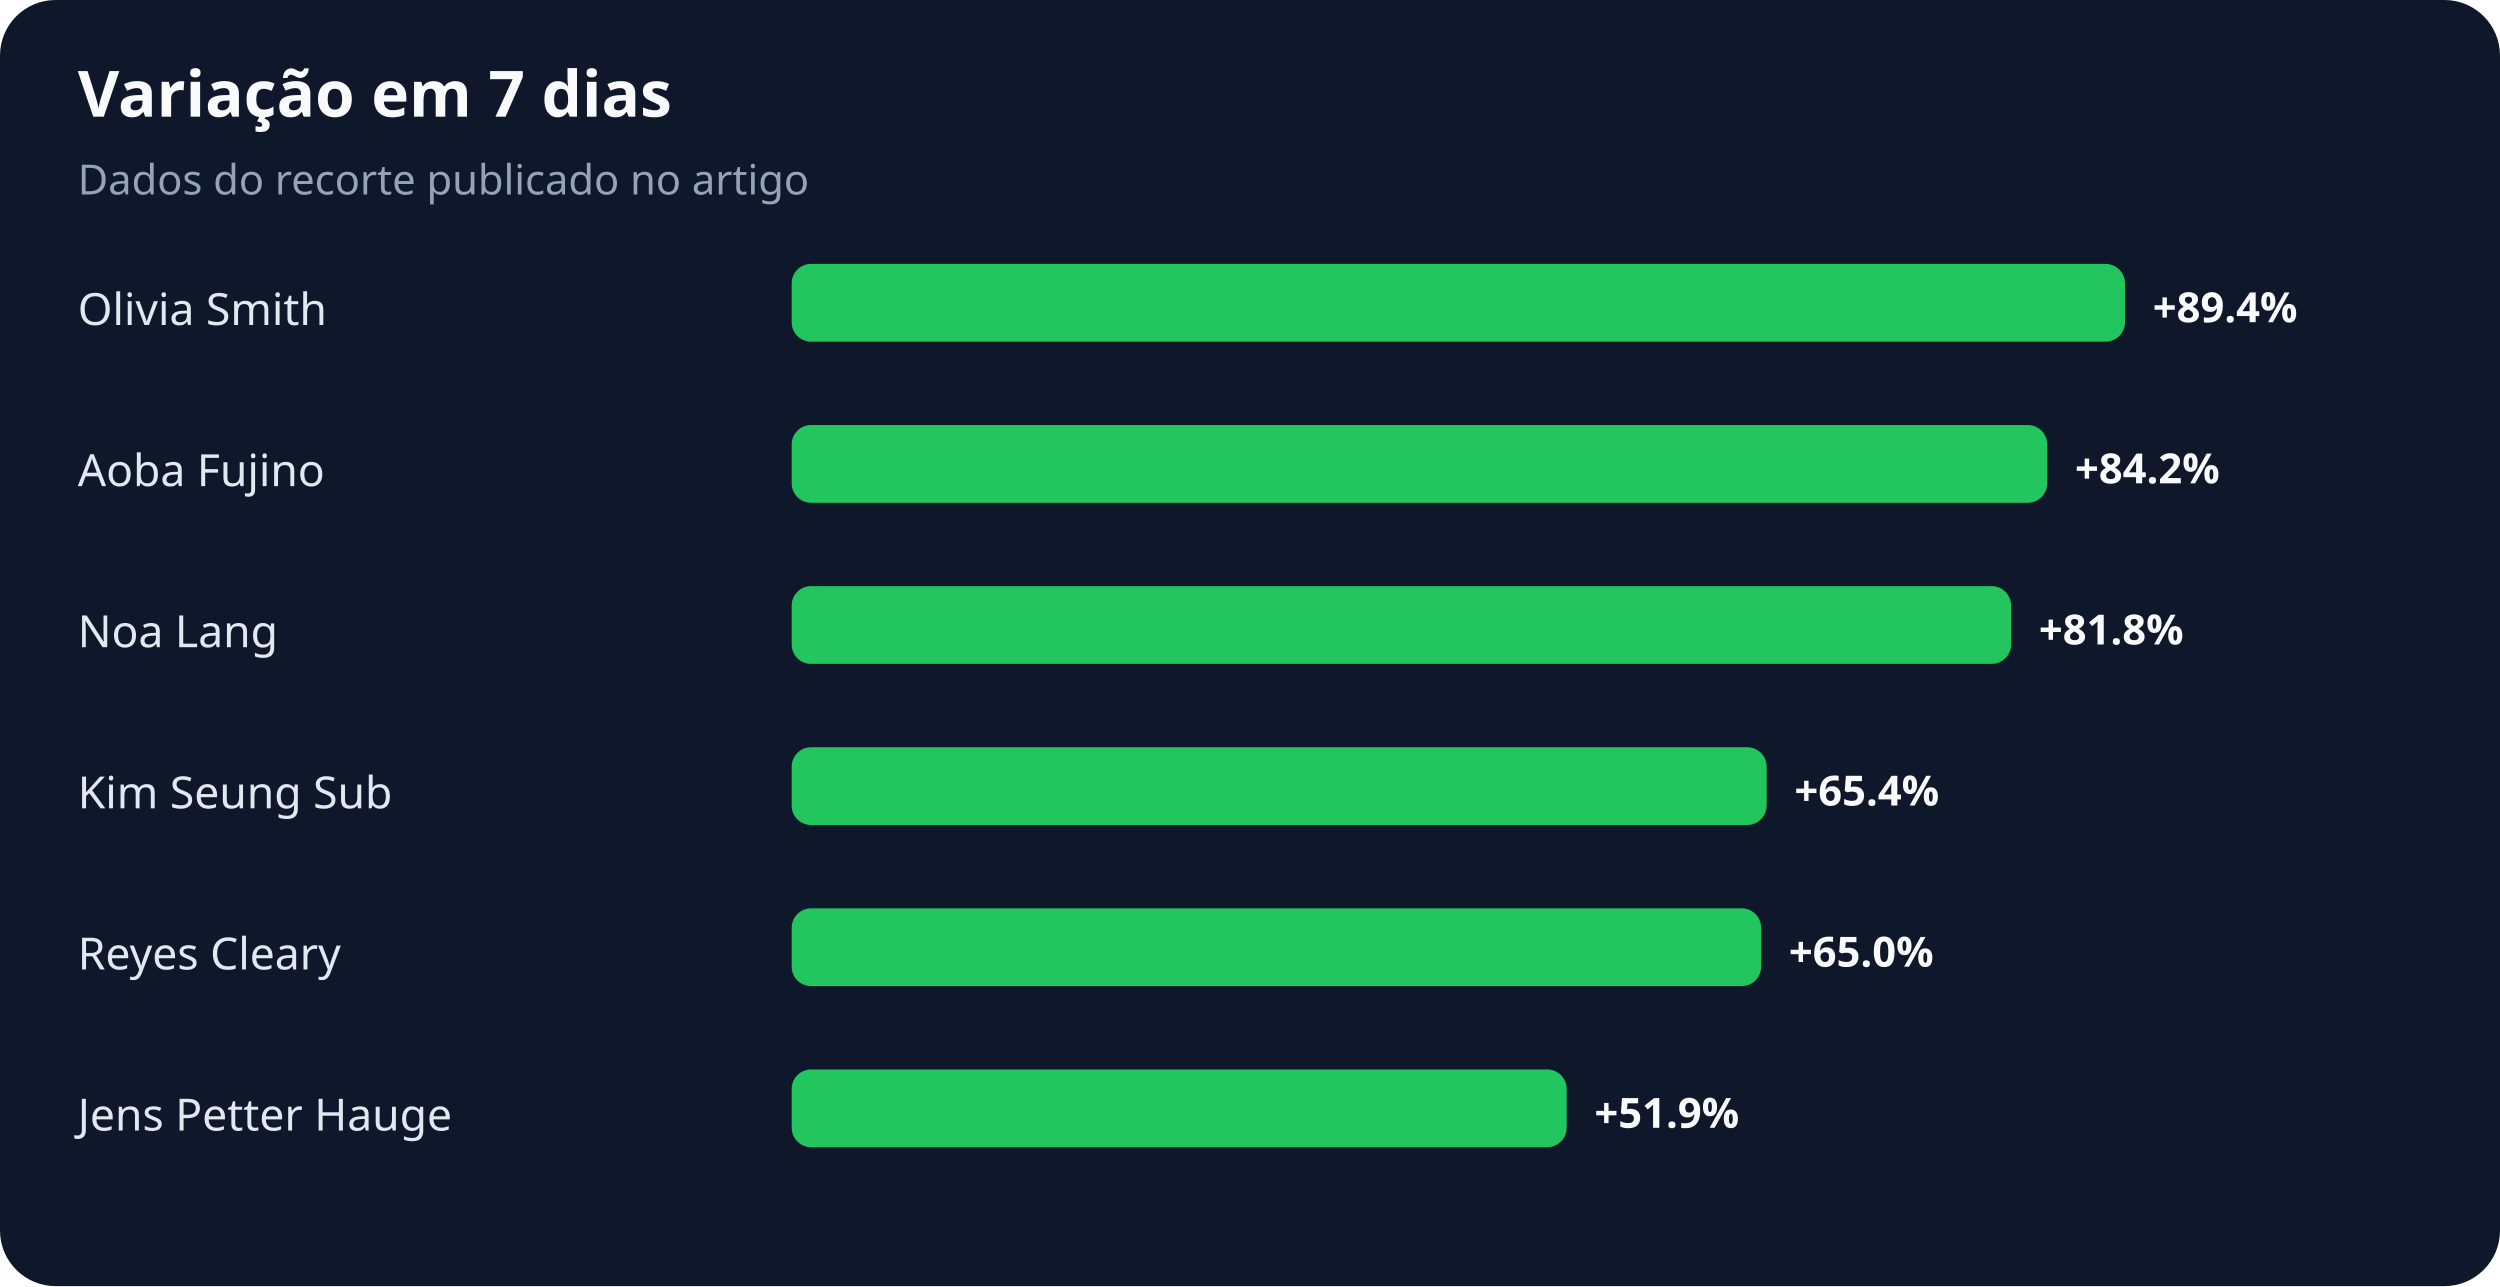
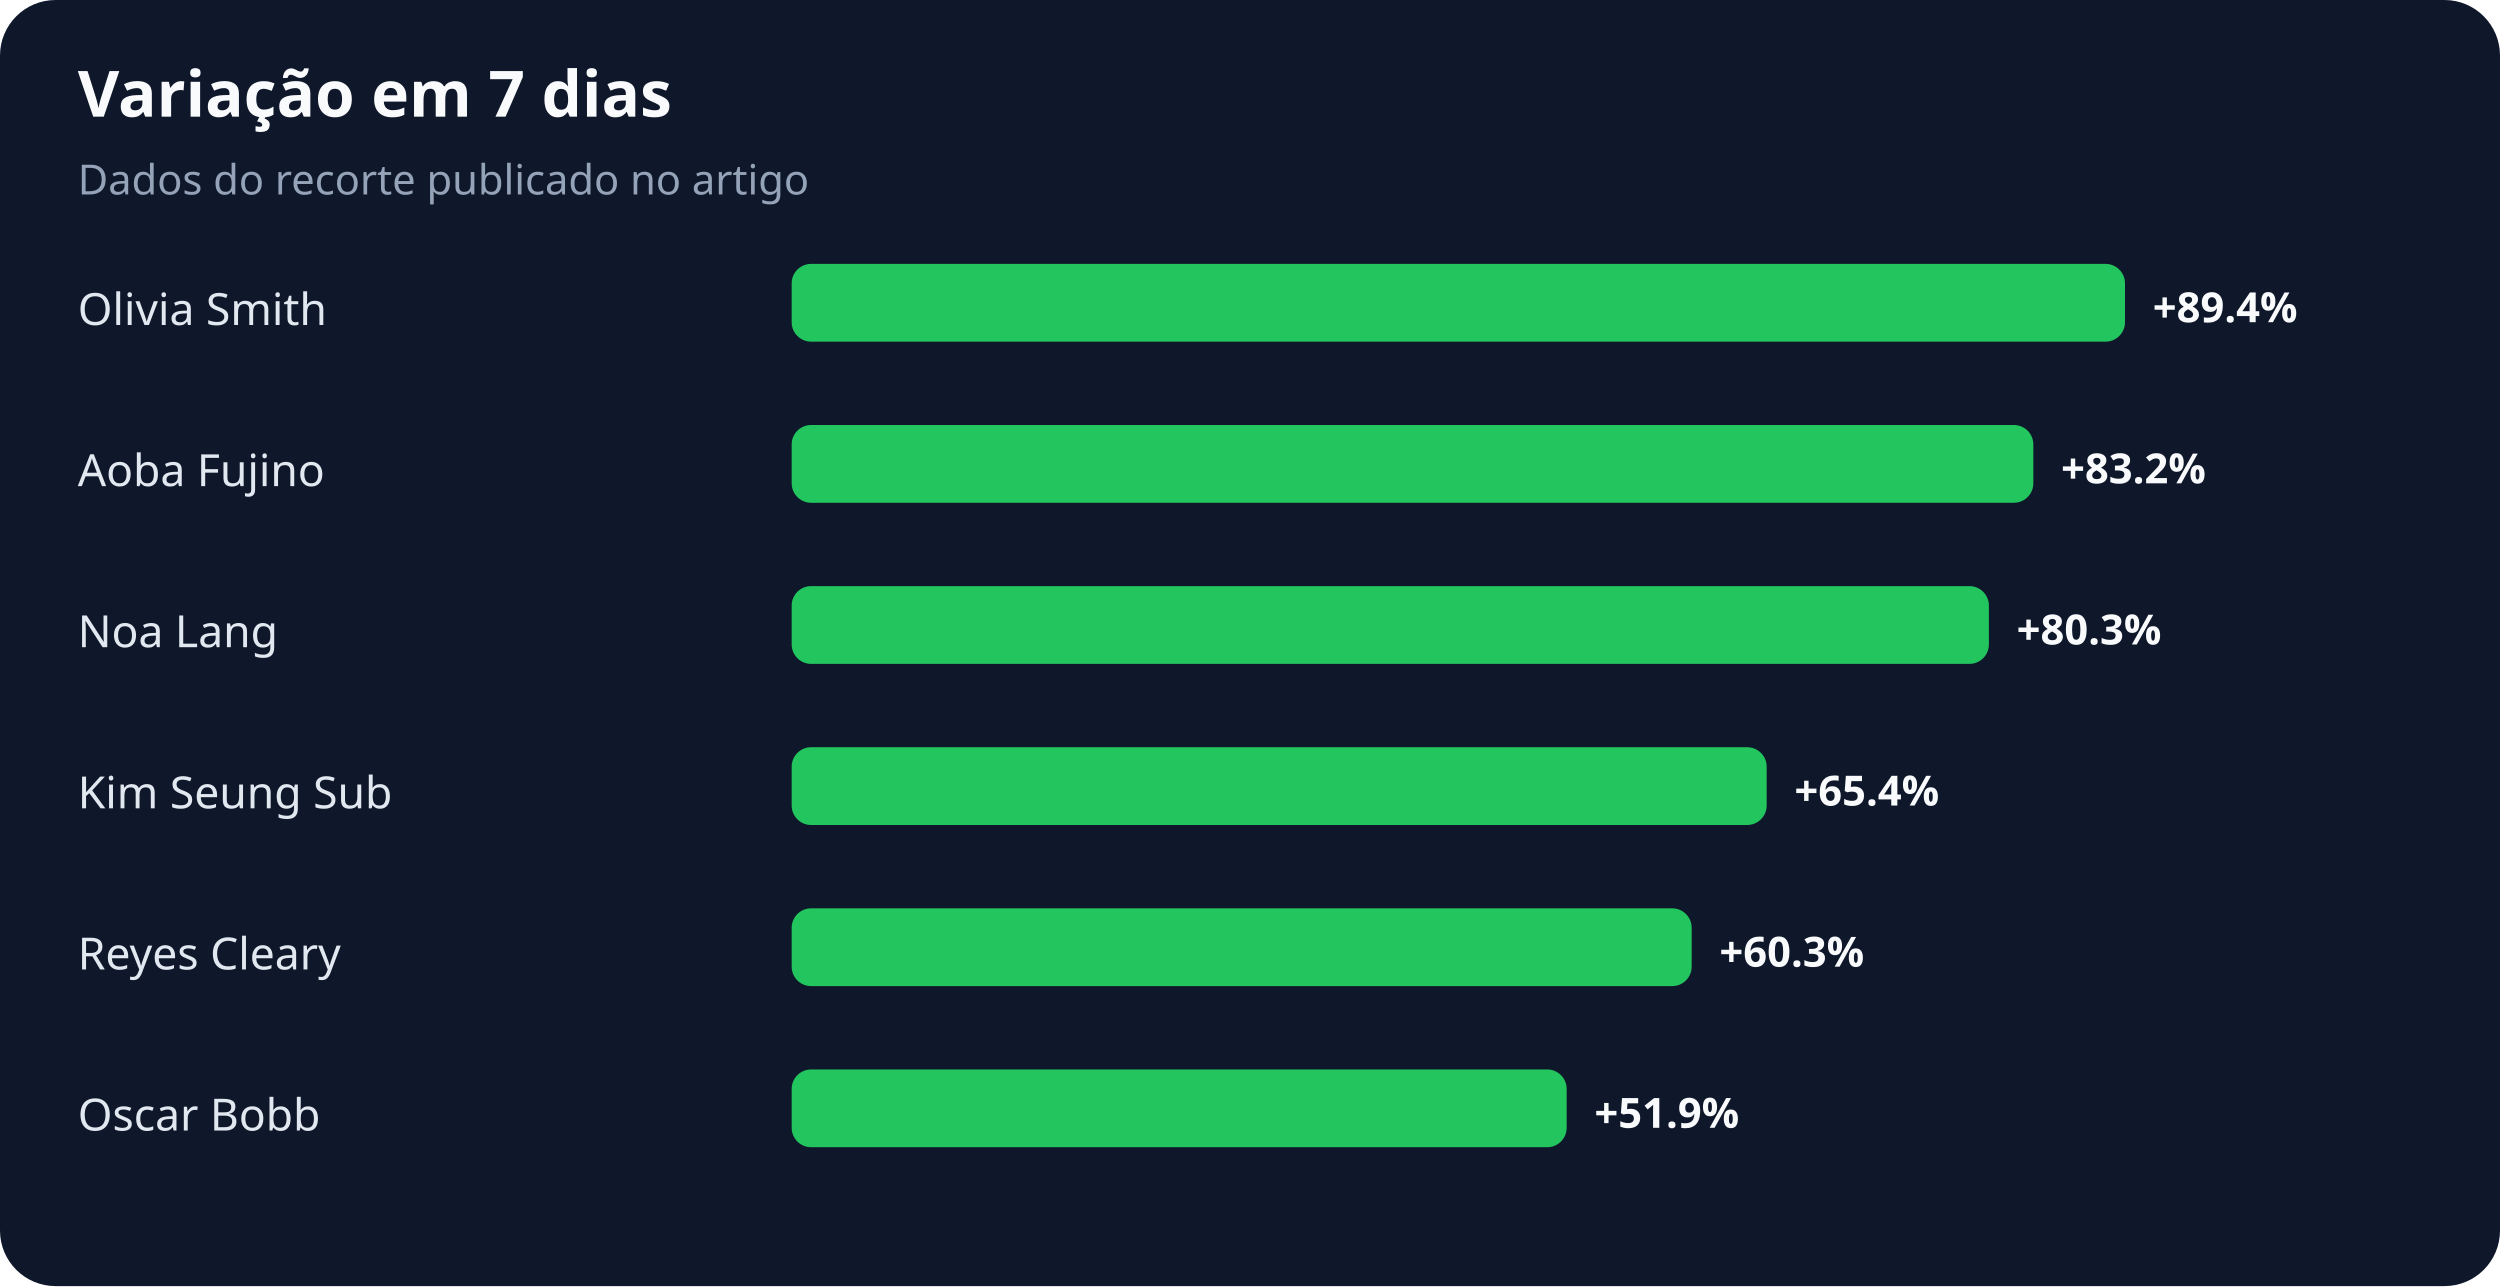
<svg xmlns="http://www.w3.org/2000/svg" width="900" height="463" viewBox="0 0 900 463" role="img" aria-labelledby="title desc">
  <rect width="100%" height="100%" rx="20" fill="#0f172a" />
  <text x="28" y="42" fill="#f8fafc" font-family="system-ui,sans-serif" font-size="23" font-weight="700">Variação em 7 dias</text>
  <text x="28" y="70" fill="#94a3b8" font-family="system-ui,sans-serif" font-size="15">Dados do recorte publicado no artigo</text>
  <text x="28" y="117" fill="#e2e8f0" font-family="system-ui,sans-serif" font-size="16">Olivia Smith</text>
  <rect x="285" y="95" width="480" height="28" rx="7" fill="#22c55e" />
  <text x="775" y="116" fill="#f8fafc" font-family="system-ui,sans-serif" font-size="15" font-weight="700">+89.4%</text>
  <text x="28" y="175" fill="#e2e8f0" font-family="system-ui,sans-serif" font-size="16">Aoba Fujino</text>
-   <rect x="285" y="153" width="452" height="28" rx="7" fill="#22c55e" />
-   <text x="747" y="174" fill="#f8fafc" font-family="system-ui,sans-serif" font-size="15" font-weight="700">+84.2%</text>
+   <rect x="285" y="153" width="447" height="28" rx="7" fill="#22c55e" />
+   <text x="742" y="174" fill="#f8fafc" font-family="system-ui,sans-serif" font-size="15" font-weight="700">+83.2%</text>
  <text x="28" y="233" fill="#e2e8f0" font-family="system-ui,sans-serif" font-size="16">Noa Lang</text>
-   <rect x="285" y="211" width="439" height="28" rx="7" fill="#22c55e" />
-   <text x="734" y="232" fill="#f8fafc" font-family="system-ui,sans-serif" font-size="15" font-weight="700">+81.8%</text>
+   <rect x="285" y="211" width="431" height="28" rx="7" fill="#22c55e" />
+   <text x="726" y="232" fill="#f8fafc" font-family="system-ui,sans-serif" font-size="15" font-weight="700">+80.3%</text>
  <text x="28" y="291" fill="#e2e8f0" font-family="system-ui,sans-serif" font-size="16">Kim Seung Sub</text>
  <rect x="285" y="269" width="351" height="28" rx="7" fill="#22c55e" />
  <text x="646" y="290" fill="#f8fafc" font-family="system-ui,sans-serif" font-size="15" font-weight="700">+65.4%</text>
  <text x="28" y="349" fill="#e2e8f0" font-family="system-ui,sans-serif" font-size="16">Reyes Cleary</text>
-   <rect x="285" y="327" width="349" height="28" rx="7" fill="#22c55e" />
-   <text x="644" y="348" fill="#f8fafc" font-family="system-ui,sans-serif" font-size="15" font-weight="700">+65.0%</text>
-   <text x="28" y="407" fill="#e2e8f0" font-family="system-ui,sans-serif" font-size="16">Jens Petter Hauge</text>
+   <rect x="285" y="327" width="324" height="28" rx="7" fill="#22c55e" />
+   <text x="619" y="348" fill="#f8fafc" font-family="system-ui,sans-serif" font-size="15" font-weight="700">+60.3%</text>
+   <text x="28" y="407" fill="#e2e8f0" font-family="system-ui,sans-serif" font-size="16">Oscar Bobb</text>
  <rect x="285" y="385" width="279" height="28" rx="7" fill="#22c55e" />
  <text x="574" y="406" fill="#f8fafc" font-family="system-ui,sans-serif" font-size="15" font-weight="700">+51.9%</text>
</svg>
